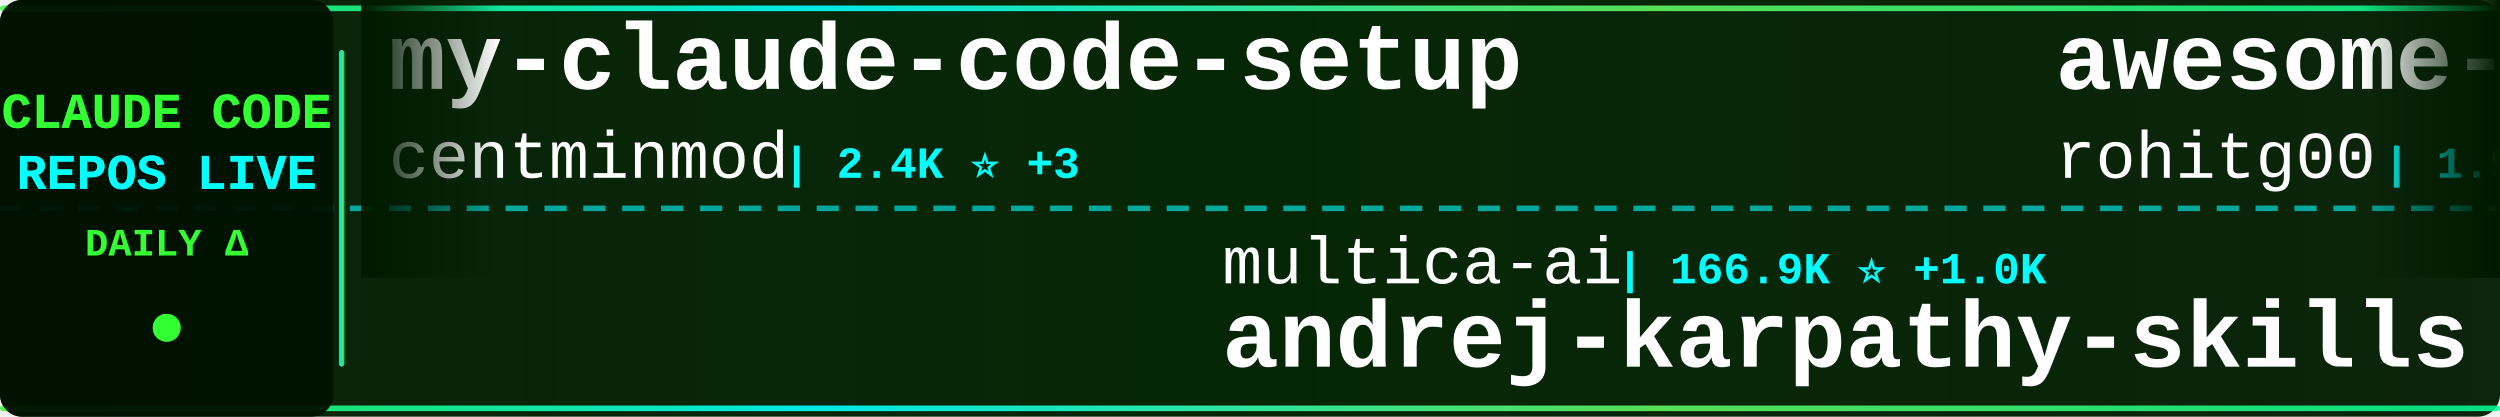
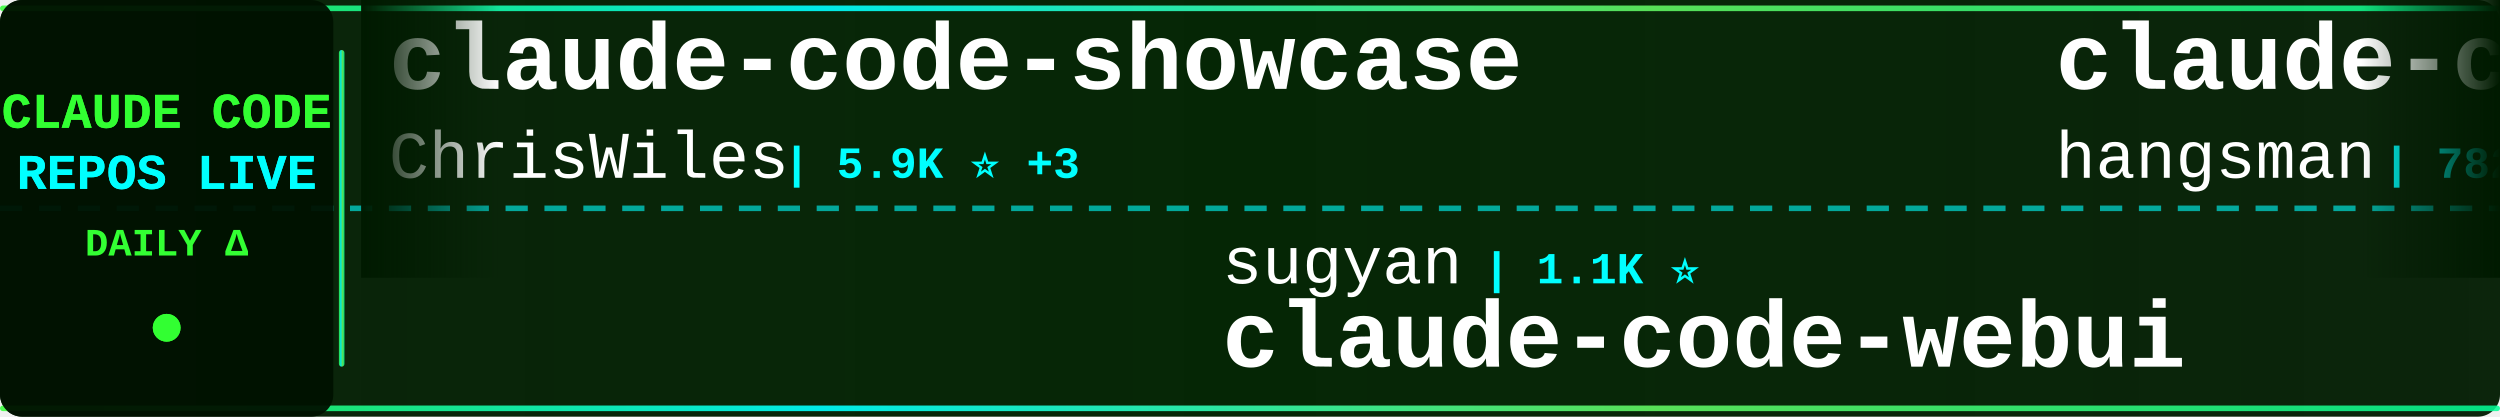
<svg xmlns="http://www.w3.org/2000/svg" width="900" height="150">
  <defs>
    <linearGradient id="tickerBg" x1="0%" y1="0%" x2="100%" y2="0%">
      <stop offset="0%" style="stop-color:#001a00;stop-opacity:0.95" />
      <stop offset="50%" style="stop-color:#002200;stop-opacity:0.98" />
      <stop offset="100%" style="stop-color:#001a00;stop-opacity:0.95" />
    </linearGradient>
    <linearGradient id="borderGrad" x1="0%" y1="0%" x2="100%" y2="0%">
      <stop offset="0%" style="stop-color:#33ff33;stop-opacity:0.85">
        <animate attributeName="stop-opacity" values="0.85;1;0.85" dur="2s" repeatCount="indefinite" />
      </stop>
      <stop offset="33%" style="stop-color:#00ffff;stop-opacity:0.9">
        <animate attributeName="stop-opacity" values="0.9;1;0.9" dur="2.2s" repeatCount="indefinite" />
      </stop>
      <stop offset="66%" style="stop-color:#66ff66;stop-opacity:0.85">
        <animate attributeName="stop-opacity" values="0.85;1;0.85" dur="1.8s" repeatCount="indefinite" />
      </stop>
      <stop offset="100%" style="stop-color:#00ff99;stop-opacity:0.85">
        <animate attributeName="stop-opacity" values="0.85;1;0.85" dur="2s" repeatCount="indefinite" />
      </stop>
    </linearGradient>
    <filter id="textGlow">
      <feGaussianBlur stdDeviation="0.1" result="coloredBlur" />
      <feMerge>
        <feMergeNode in="coloredBlur" />
        <feMergeNode in="SourceGraphic" />
      </feMerge>
    </filter>
    <filter id="metricGlow">
      <feGaussianBlur stdDeviation="0.2" result="coloredBlur" />
      <feMerge>
        <feMergeNode in="coloredBlur" />
        <feMergeNode in="SourceGraphic" />
      </feMerge>
    </filter>
    <linearGradient id="leftFade" x1="0%" y1="0%" x2="100%" y2="0%">
      <stop offset="0%" style="stop-color:#001a00;stop-opacity:1" />
      <stop offset="100%" style="stop-color:#001a00;stop-opacity:0" />
    </linearGradient>
    <linearGradient id="rightFade" x1="0%" y1="0%" x2="100%" y2="0%">
      <stop offset="0%" style="stop-color:#001a00;stop-opacity:0" />
      <stop offset="100%" style="stop-color:#001a00;stop-opacity:1" />
    </linearGradient>
  </defs>
  <rect width="900" height="150" fill="url(#tickerBg)" rx="8" />
  <rect x="0" y="2" width="900" height="2" fill="url(#borderGrad)" rx="1" />
  <rect x="0" y="146" width="900" height="2" fill="url(#borderGrad)" rx="1" />
  <line x1="0" y1="75" x2="900" y2="75" stroke="#00ffff" stroke-width="2" stroke-dasharray="8 6" opacity="0.6" />
  <rect x="0" y="0" width="120" height="150" fill="#001100" opacity="0.95" rx="8" />
  <text x="60" y="46" font-family="'Courier New', monospace" font-size="18" font-weight="bold" fill="#33ff33" text-anchor="middle" filter="url(#textGlow)">
    CLAUDE CODE
  </text>
  <text x="60" y="68" font-family="'Courier New', monospace" font-size="18" font-weight="bold" fill="#00ffff" text-anchor="middle" filter="url(#textGlow)">
    REPOS LIVE
  </text>
  <text x="60" y="92" font-family="'Courier New', monospace" font-size="14" font-weight="bold" fill="#33ff33" text-anchor="middle">
    DAILY Δ
  </text>
  <circle cx="60" cy="118" r="5" fill="#33ff33" filter="url(#metricGlow)">
    <animate attributeName="r" values="4;6;4" dur="1.5s" repeatCount="indefinite" />
    <animate attributeName="opacity" values="0.6;1;0.6" dur="1.5s" repeatCount="indefinite" />
  </circle>
  <rect x="122" y="18" width="2" height="114" fill="url(#borderGrad)" rx="1" />
  <clipPath id="tickerClip">
    <rect x="130" y="0" width="770" height="150" />
  </clipPath>
  <g clip-path="url(#tickerClip)">
    <g id="tickerItems">
      <animateTransform attributeName="transform" attributeType="XML" type="translate" from="0 0" to="-3000 0" dur="54s" repeatCount="indefinite" />
      <g transform="translate(0, 0)">
-         <text x="140" y="32" font-family="'Courier New', monospace" font-size="34" font-weight="bold" fill="#ffffff">my-claude-code-setup</text>
-         <text x="140" y="64" font-family="'Courier New', monospace" font-size="24" font-weight="normal" fill="#ffffff" opacity="1.0">centminmod</text>
-         <text x="282" y="64" font-family="'Courier New', monospace" font-size="16" font-weight="bold" fill="#00ffff"> | 2.4K ⭐ +3</text>
+         <text x="140" y="32" font-family="'Courier New', monospace" font-size="34" font-weight="bold" fill="#ffffff">claude-code-showcase</text>
+         <text x="140" y="64" font-family="'Courier New', monospace" font-size="24" font-weight="normal" fill="#ffffff" opacity="1.0">ChrisWiles</text>
+         <text x="282" y="64" font-family="'Courier New', monospace" font-size="16" font-weight="bold" fill="#00ffff"> | 5.9K ⭐ +3</text>
      </g>
      <g transform="translate(300, 0)">
-         <text x="140" y="102" font-family="'Courier New', monospace" font-size="24" font-weight="normal" fill="#ffffff" opacity="1.0">multica-ai</text>
-         <text x="282" y="102" font-family="'Courier New', monospace" font-size="16" font-weight="bold" fill="#00ffff"> | 166.9K ⭐ +1.0K</text>
-         <text x="140" y="132" font-family="'Courier New', monospace" font-size="34" font-weight="bold" fill="#ffffff">andrej-karpathy-skills</text>
+         <text x="140" y="102" font-family="'Courier New', monospace" font-size="24" font-weight="normal" fill="#ffffff" opacity="1.0">sugyan</text>
+         <text x="234" y="102" font-family="'Courier New', monospace" font-size="16" font-weight="bold" fill="#00ffff"> | 1.1K ⭐</text>
+         <text x="140" y="132" font-family="'Courier New', monospace" font-size="34" font-weight="bold" fill="#ffffff">claude-code-webui</text>
      </g>
      <g transform="translate(600, 0)">
-         <text x="140" y="32" font-family="'Courier New', monospace" font-size="34" font-weight="bold" fill="#ffffff">awesome-claude-code-tool...</text>
-         <text x="140" y="64" font-family="'Courier New', monospace" font-size="24" font-weight="normal" fill="#ffffff" opacity="1.0">rohitg00</text>
-         <text x="258" y="64" font-family="'Courier New', monospace" font-size="16" font-weight="bold" fill="#00ffff"> | 1.9K ⭐ +6</text>
+         <text x="140" y="32" font-family="'Courier New', monospace" font-size="34" font-weight="bold" fill="#ffffff">claude-code-source</text>
+         <text x="140" y="64" font-family="'Courier New', monospace" font-size="24" font-weight="normal" fill="#ffffff" opacity="1.0">hangsman</text>
+         <text x="258" y="64" font-family="'Courier New', monospace" font-size="16" font-weight="bold" fill="#00ffff"> | 782 ⭐ +1</text>
      </g>
      <g transform="translate(900, 0)">
-         <text x="140" y="102" font-family="'Courier New', monospace" font-size="24" font-weight="normal" fill="#ffffff" opacity="1.0">wanshuiyin</text>
-         <text x="282" y="102" font-family="'Courier New', monospace" font-size="16" font-weight="bold" fill="#00ffff"> | 11.3K ⭐ +88</text>
-         <text x="140" y="132" font-family="'Courier New', monospace" font-size="34" font-weight="bold" fill="#ffffff">Auto-claude-code-researc...</text>
+         <text x="140" y="102" font-family="'Courier New', monospace" font-size="24" font-weight="normal" fill="#ffffff" opacity="1.0">Donchitos</text>
+         <text x="270" y="102" font-family="'Courier New', monospace" font-size="16" font-weight="bold" fill="#00ffff"> | 20.8K ⭐ +97</text>
+         <text x="140" y="132" font-family="'Courier New', monospace" font-size="34" font-weight="bold" fill="#ffffff">Claude-Code-Game-Studios</text>
      </g>
      <g transform="translate(1200, 0)">
-         <text x="140" y="32" font-family="'Courier New', monospace" font-size="34" font-weight="bold" fill="#ffffff">antigravity-awesome-skil...</text>
-         <text x="140" y="64" font-family="'Courier New', monospace" font-size="24" font-weight="normal" fill="#ffffff" opacity="1.0">sickn33</text>
-         <text x="246" y="64" font-family="'Courier New', monospace" font-size="16" font-weight="bold" fill="#00ffff"> | 39.6K ⭐ +136</text>
+         <text x="140" y="32" font-family="'Courier New', monospace" font-size="34" font-weight="bold" fill="#ffffff">Claude-code</text>
+         <text x="140" y="64" font-family="'Courier New', monospace" font-size="24" font-weight="normal" fill="#ffffff" opacity="1.0">zstmfhy</text>
+         <text x="246" y="64" font-family="'Courier New', monospace" font-size="16" font-weight="bold" fill="#00ffff"> | 190 ⭐</text>
      </g>
      <g transform="translate(1500, 0)">
-         <text x="140" y="102" font-family="'Courier New', monospace" font-size="24" font-weight="normal" fill="#ffffff" opacity="1.0">ykdojo</text>
-         <text x="234" y="102" font-family="'Courier New', monospace" font-size="16" font-weight="bold" fill="#00ffff"> | 8.6K ⭐ +13</text>
-         <text x="140" y="132" font-family="'Courier New', monospace" font-size="34" font-weight="bold" fill="#ffffff">claude-code-tips</text>
+         <text x="140" y="102" font-family="'Courier New', monospace" font-size="24" font-weight="normal" fill="#ffffff" opacity="1.0">luyao618</text>
+         <text x="258" y="102" font-family="'Courier New', monospace" font-size="16" font-weight="bold" fill="#00ffff"> | 1.5K ⭐ +14</text>
+         <text x="140" y="132" font-family="'Courier New', monospace" font-size="34" font-weight="bold" fill="#ffffff">Claude-Code-Source-Study</text>
      </g>
      <g transform="translate(1800, 0)">
-         <text x="140" y="32" font-family="'Courier New', monospace" font-size="34" font-weight="bold" fill="#ffffff">Open-ClaudeCode</text>
-         <text x="140" y="64" font-family="'Courier New', monospace" font-size="24" font-weight="normal" fill="#ffffff" opacity="1.0">LING71671</text>
-         <text x="270" y="64" font-family="'Courier New', monospace" font-size="16" font-weight="bold" fill="#00ffff"> | 874 ⭐</text>
+         <text x="140" y="32" font-family="'Courier New', monospace" font-size="34" font-weight="bold" fill="#ffffff">claude-code-router</text>
+         <text x="140" y="64" font-family="'Courier New', monospace" font-size="24" font-weight="normal" fill="#ffffff" opacity="1.0">musistudio</text>
+         <text x="282" y="64" font-family="'Courier New', monospace" font-size="16" font-weight="bold" fill="#00ffff"> | 34.7K ⭐ +35</text>
      </g>
      <g transform="translate(2100, 0)">
-         <text x="140" y="102" font-family="'Courier New', monospace" font-size="24" font-weight="normal" fill="#ffffff" opacity="1.0">frankbria</text>
-         <text x="270" y="102" font-family="'Courier New', monospace" font-size="16" font-weight="bold" fill="#00ffff"> | 9.2K ⭐ +8</text>
-         <text x="140" y="132" font-family="'Courier New', monospace" font-size="34" font-weight="bold" fill="#ffffff">ralph-claude-code</text>
+         <text x="140" y="102" font-family="'Courier New', monospace" font-size="24" font-weight="normal" fill="#ffffff" opacity="1.0">pengchengneo</text>
+         <text x="306" y="102" font-family="'Courier New', monospace" font-size="16" font-weight="bold" fill="#00ffff"> | 1.4K ⭐ +4</text>
+         <text x="140" y="132" font-family="'Courier New', monospace" font-size="34" font-weight="bold" fill="#ffffff">Claude-Code</text>
      </g>
      <g transform="translate(2400, 0)">
-         <text x="140" y="32" font-family="'Courier New', monospace" font-size="34" font-weight="bold" fill="#ffffff">claude-code-rev</text>
-         <text x="140" y="64" font-family="'Courier New', monospace" font-size="24" font-weight="normal" fill="#ffffff" opacity="1.0">oboard</text>
-         <text x="234" y="64" font-family="'Courier New', monospace" font-size="16" font-weight="bold" fill="#00ffff"> | 3.2K ⭐ +4</text>
+         <text x="140" y="32" font-family="'Courier New', monospace" font-size="34" font-weight="bold" fill="#ffffff">claude_code_src</text>
+         <text x="140" y="64" font-family="'Courier New', monospace" font-size="24" font-weight="normal" fill="#ffffff" opacity="1.0">ponponon</text>
+         <text x="258" y="64" font-family="'Courier New', monospace" font-size="16" font-weight="bold" fill="#00ffff"> | 2.3K ⭐ +3</text>
      </g>
      <g transform="translate(2700, 0)">
-         <text x="140" y="102" font-family="'Courier New', monospace" font-size="24" font-weight="normal" fill="#ffffff" opacity="1.0">lintsinghua</text>
-         <text x="294" y="102" font-family="'Courier New', monospace" font-size="16" font-weight="bold" fill="#00ffff"> | 3.5K ⭐ +13</text>
-         <text x="140" y="132" font-family="'Courier New', monospace" font-size="34" font-weight="bold" fill="#ffffff">claude-code-book</text>
+         <text x="140" y="102" font-family="'Courier New', monospace" font-size="24" font-weight="normal" fill="#ffffff" opacity="1.0">RichardAtCT</text>
+         <text x="294" y="102" font-family="'Courier New', monospace" font-size="16" font-weight="bold" fill="#00ffff"> | 2.7K ⭐ +2</text>
+         <text x="140" y="132" font-family="'Courier New', monospace" font-size="34" font-weight="bold" fill="#ffffff">claude-code-telegram</text>
      </g>
      <g transform="translate(3000, 0)">
-         <text x="140" y="32" font-family="'Courier New', monospace" font-size="34" font-weight="bold" fill="#ffffff">my-claude-code-setup</text>
-         <text x="140" y="64" font-family="'Courier New', monospace" font-size="24" font-weight="normal" fill="#ffffff" opacity="1.0">centminmod</text>
-         <text x="282" y="64" font-family="'Courier New', monospace" font-size="16" font-weight="bold" fill="#00ffff"> | 2.4K ⭐ +3</text>
+         <text x="140" y="32" font-family="'Courier New', monospace" font-size="34" font-weight="bold" fill="#ffffff">claude-code-showcase</text>
+         <text x="140" y="64" font-family="'Courier New', monospace" font-size="24" font-weight="normal" fill="#ffffff" opacity="1.0">ChrisWiles</text>
+         <text x="282" y="64" font-family="'Courier New', monospace" font-size="16" font-weight="bold" fill="#00ffff"> | 5.9K ⭐ +3</text>
      </g>
      <g transform="translate(3300, 0)">
-         <text x="140" y="102" font-family="'Courier New', monospace" font-size="24" font-weight="normal" fill="#ffffff" opacity="1.0">multica-ai</text>
-         <text x="282" y="102" font-family="'Courier New', monospace" font-size="16" font-weight="bold" fill="#00ffff"> | 166.9K ⭐ +1.0K</text>
-         <text x="140" y="132" font-family="'Courier New', monospace" font-size="34" font-weight="bold" fill="#ffffff">andrej-karpathy-skills</text>
+         <text x="140" y="102" font-family="'Courier New', monospace" font-size="24" font-weight="normal" fill="#ffffff" opacity="1.0">sugyan</text>
+         <text x="234" y="102" font-family="'Courier New', monospace" font-size="16" font-weight="bold" fill="#00ffff"> | 1.1K ⭐</text>
+         <text x="140" y="132" font-family="'Courier New', monospace" font-size="34" font-weight="bold" fill="#ffffff">claude-code-webui</text>
      </g>
      <g transform="translate(3600, 0)">
-         <text x="140" y="32" font-family="'Courier New', monospace" font-size="34" font-weight="bold" fill="#ffffff">awesome-claude-code-tool...</text>
-         <text x="140" y="64" font-family="'Courier New', monospace" font-size="24" font-weight="normal" fill="#ffffff" opacity="1.0">rohitg00</text>
-         <text x="258" y="64" font-family="'Courier New', monospace" font-size="16" font-weight="bold" fill="#00ffff"> | 1.9K ⭐ +6</text>
+         <text x="140" y="32" font-family="'Courier New', monospace" font-size="34" font-weight="bold" fill="#ffffff">claude-code-source</text>
+         <text x="140" y="64" font-family="'Courier New', monospace" font-size="24" font-weight="normal" fill="#ffffff" opacity="1.0">hangsman</text>
+         <text x="258" y="64" font-family="'Courier New', monospace" font-size="16" font-weight="bold" fill="#00ffff"> | 782 ⭐ +1</text>
      </g>
      <g transform="translate(3900, 0)">
-         <text x="140" y="102" font-family="'Courier New', monospace" font-size="24" font-weight="normal" fill="#ffffff" opacity="1.0">wanshuiyin</text>
-         <text x="282" y="102" font-family="'Courier New', monospace" font-size="16" font-weight="bold" fill="#00ffff"> | 11.3K ⭐ +88</text>
-         <text x="140" y="132" font-family="'Courier New', monospace" font-size="34" font-weight="bold" fill="#ffffff">Auto-claude-code-researc...</text>
+         <text x="140" y="102" font-family="'Courier New', monospace" font-size="24" font-weight="normal" fill="#ffffff" opacity="1.0">Donchitos</text>
+         <text x="270" y="102" font-family="'Courier New', monospace" font-size="16" font-weight="bold" fill="#00ffff"> | 20.8K ⭐ +97</text>
+         <text x="140" y="132" font-family="'Courier New', monospace" font-size="34" font-weight="bold" fill="#ffffff">Claude-Code-Game-Studios</text>
      </g>
    </g>
  </g>
  <rect x="130" y="0" width="50" height="100" fill="url(#leftFade)" />
  <rect x="850" y="0" width="50" height="100" fill="url(#rightFade)" />
</svg>
